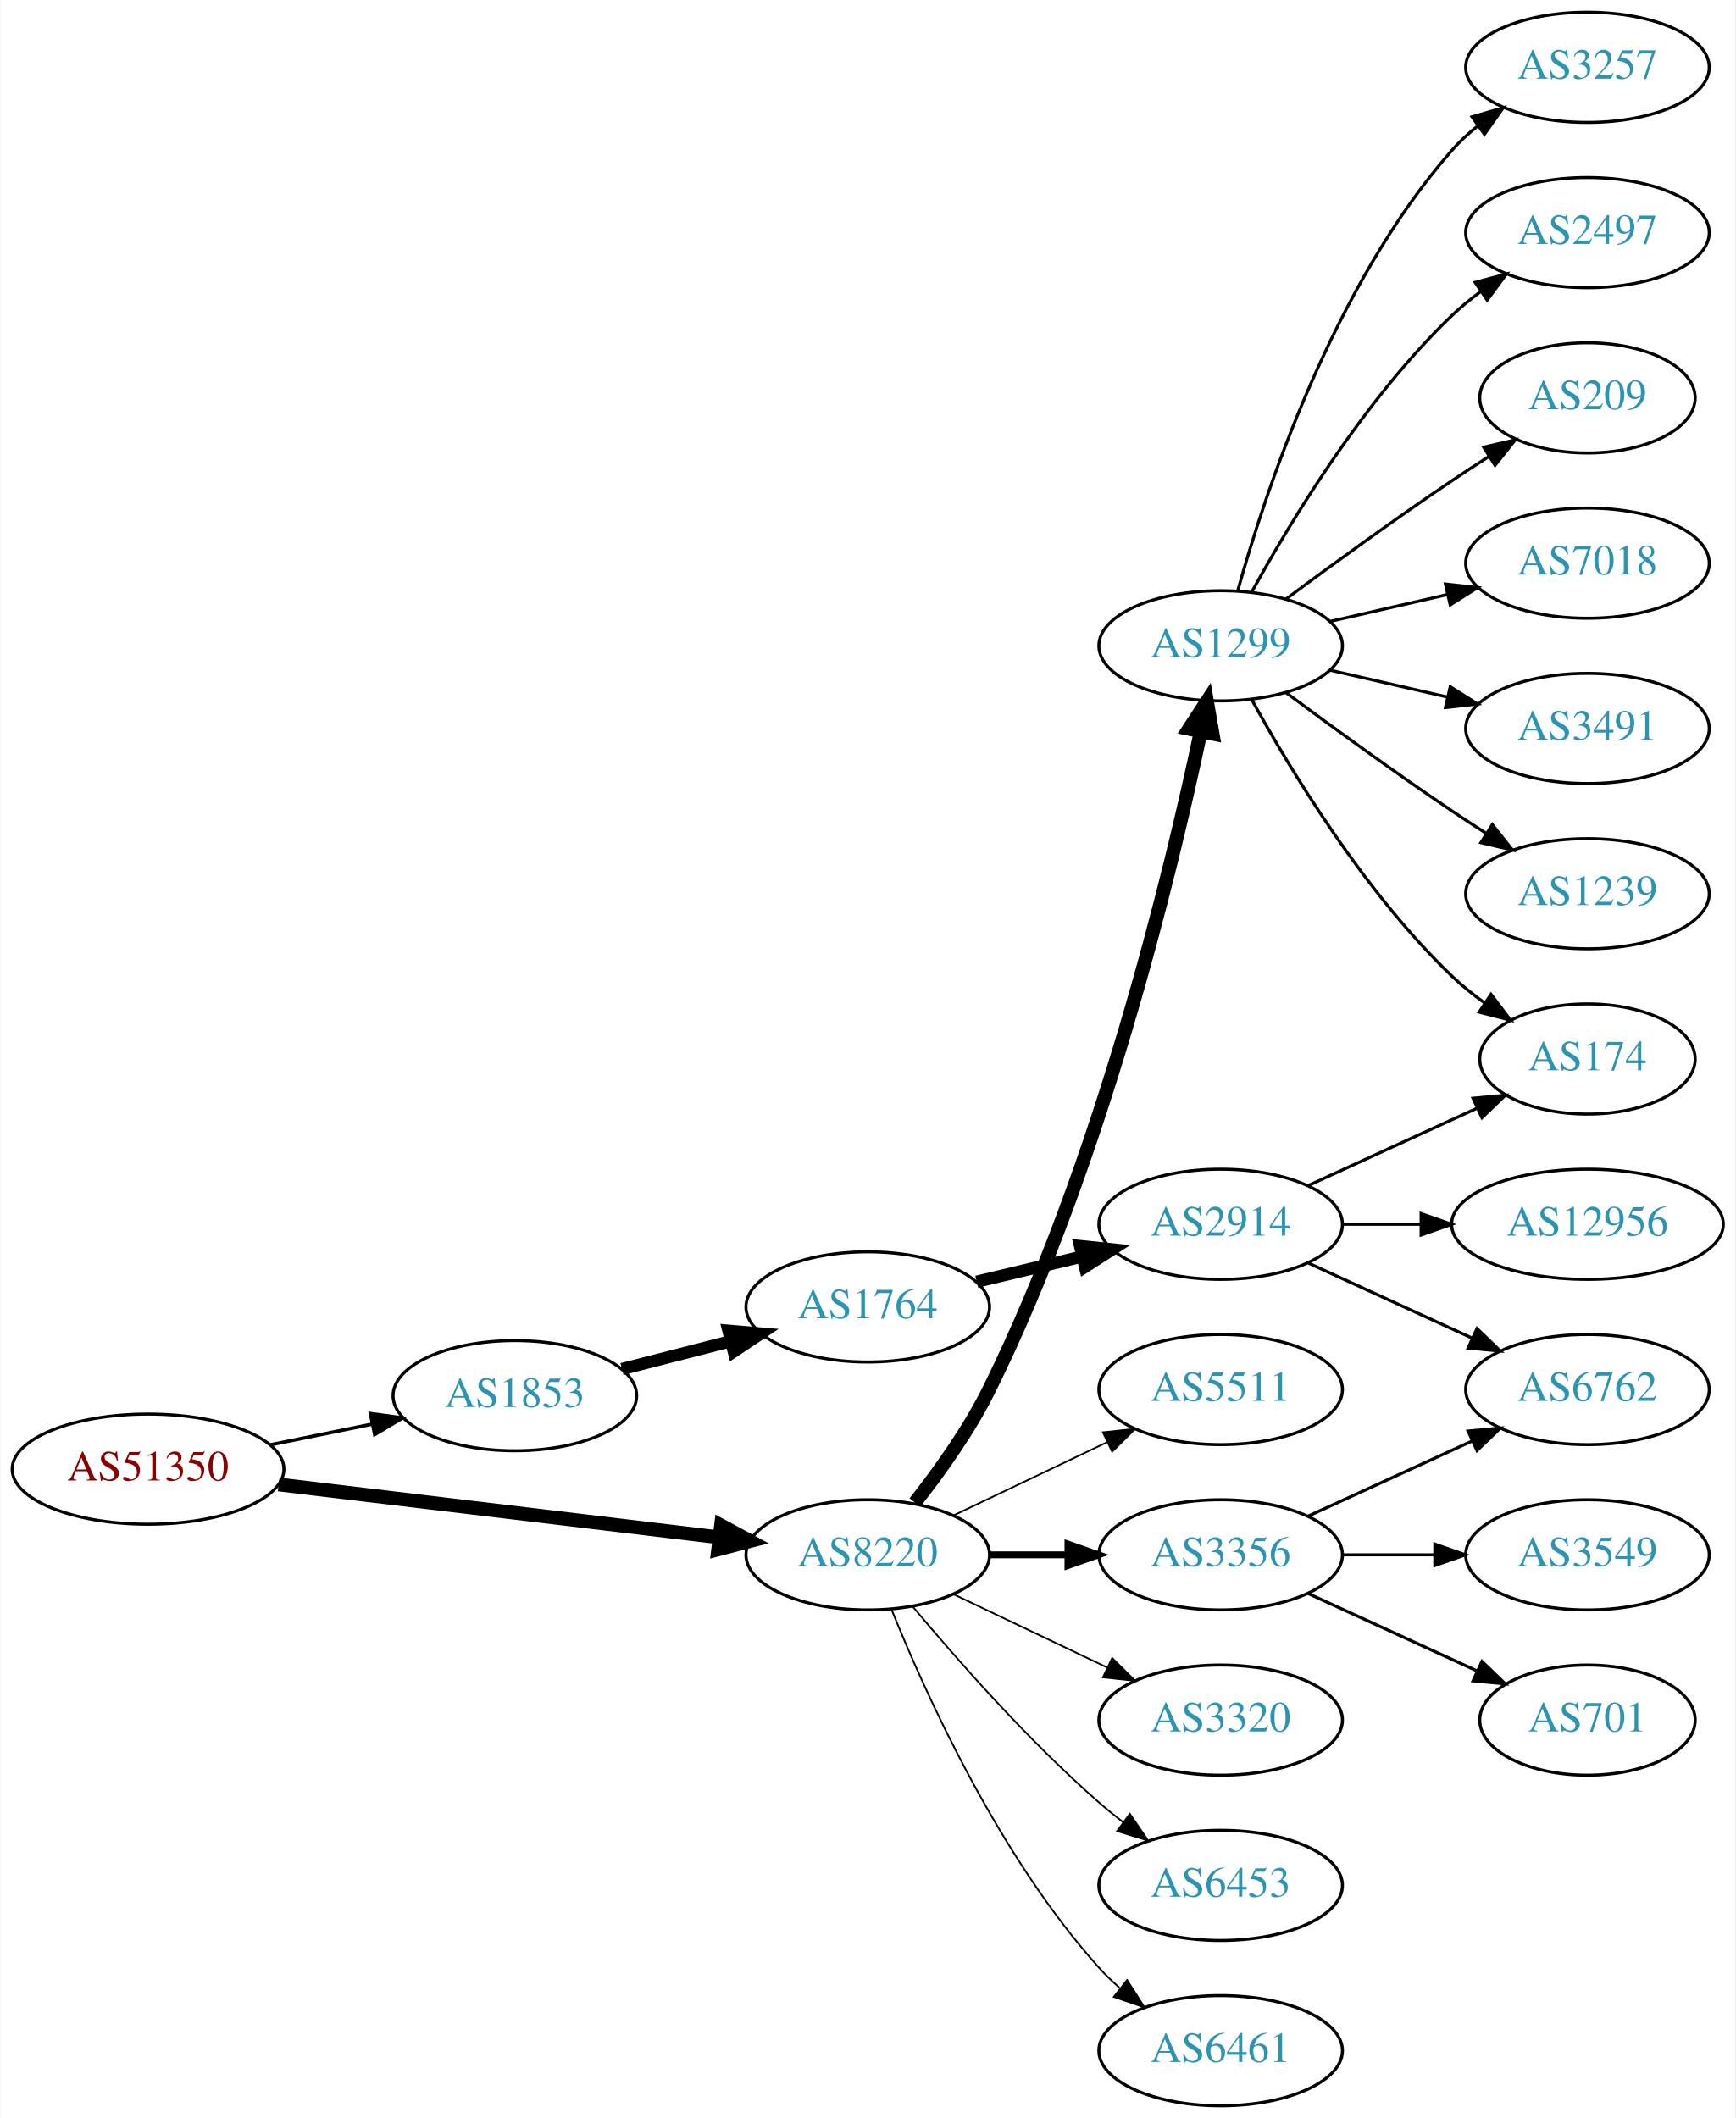
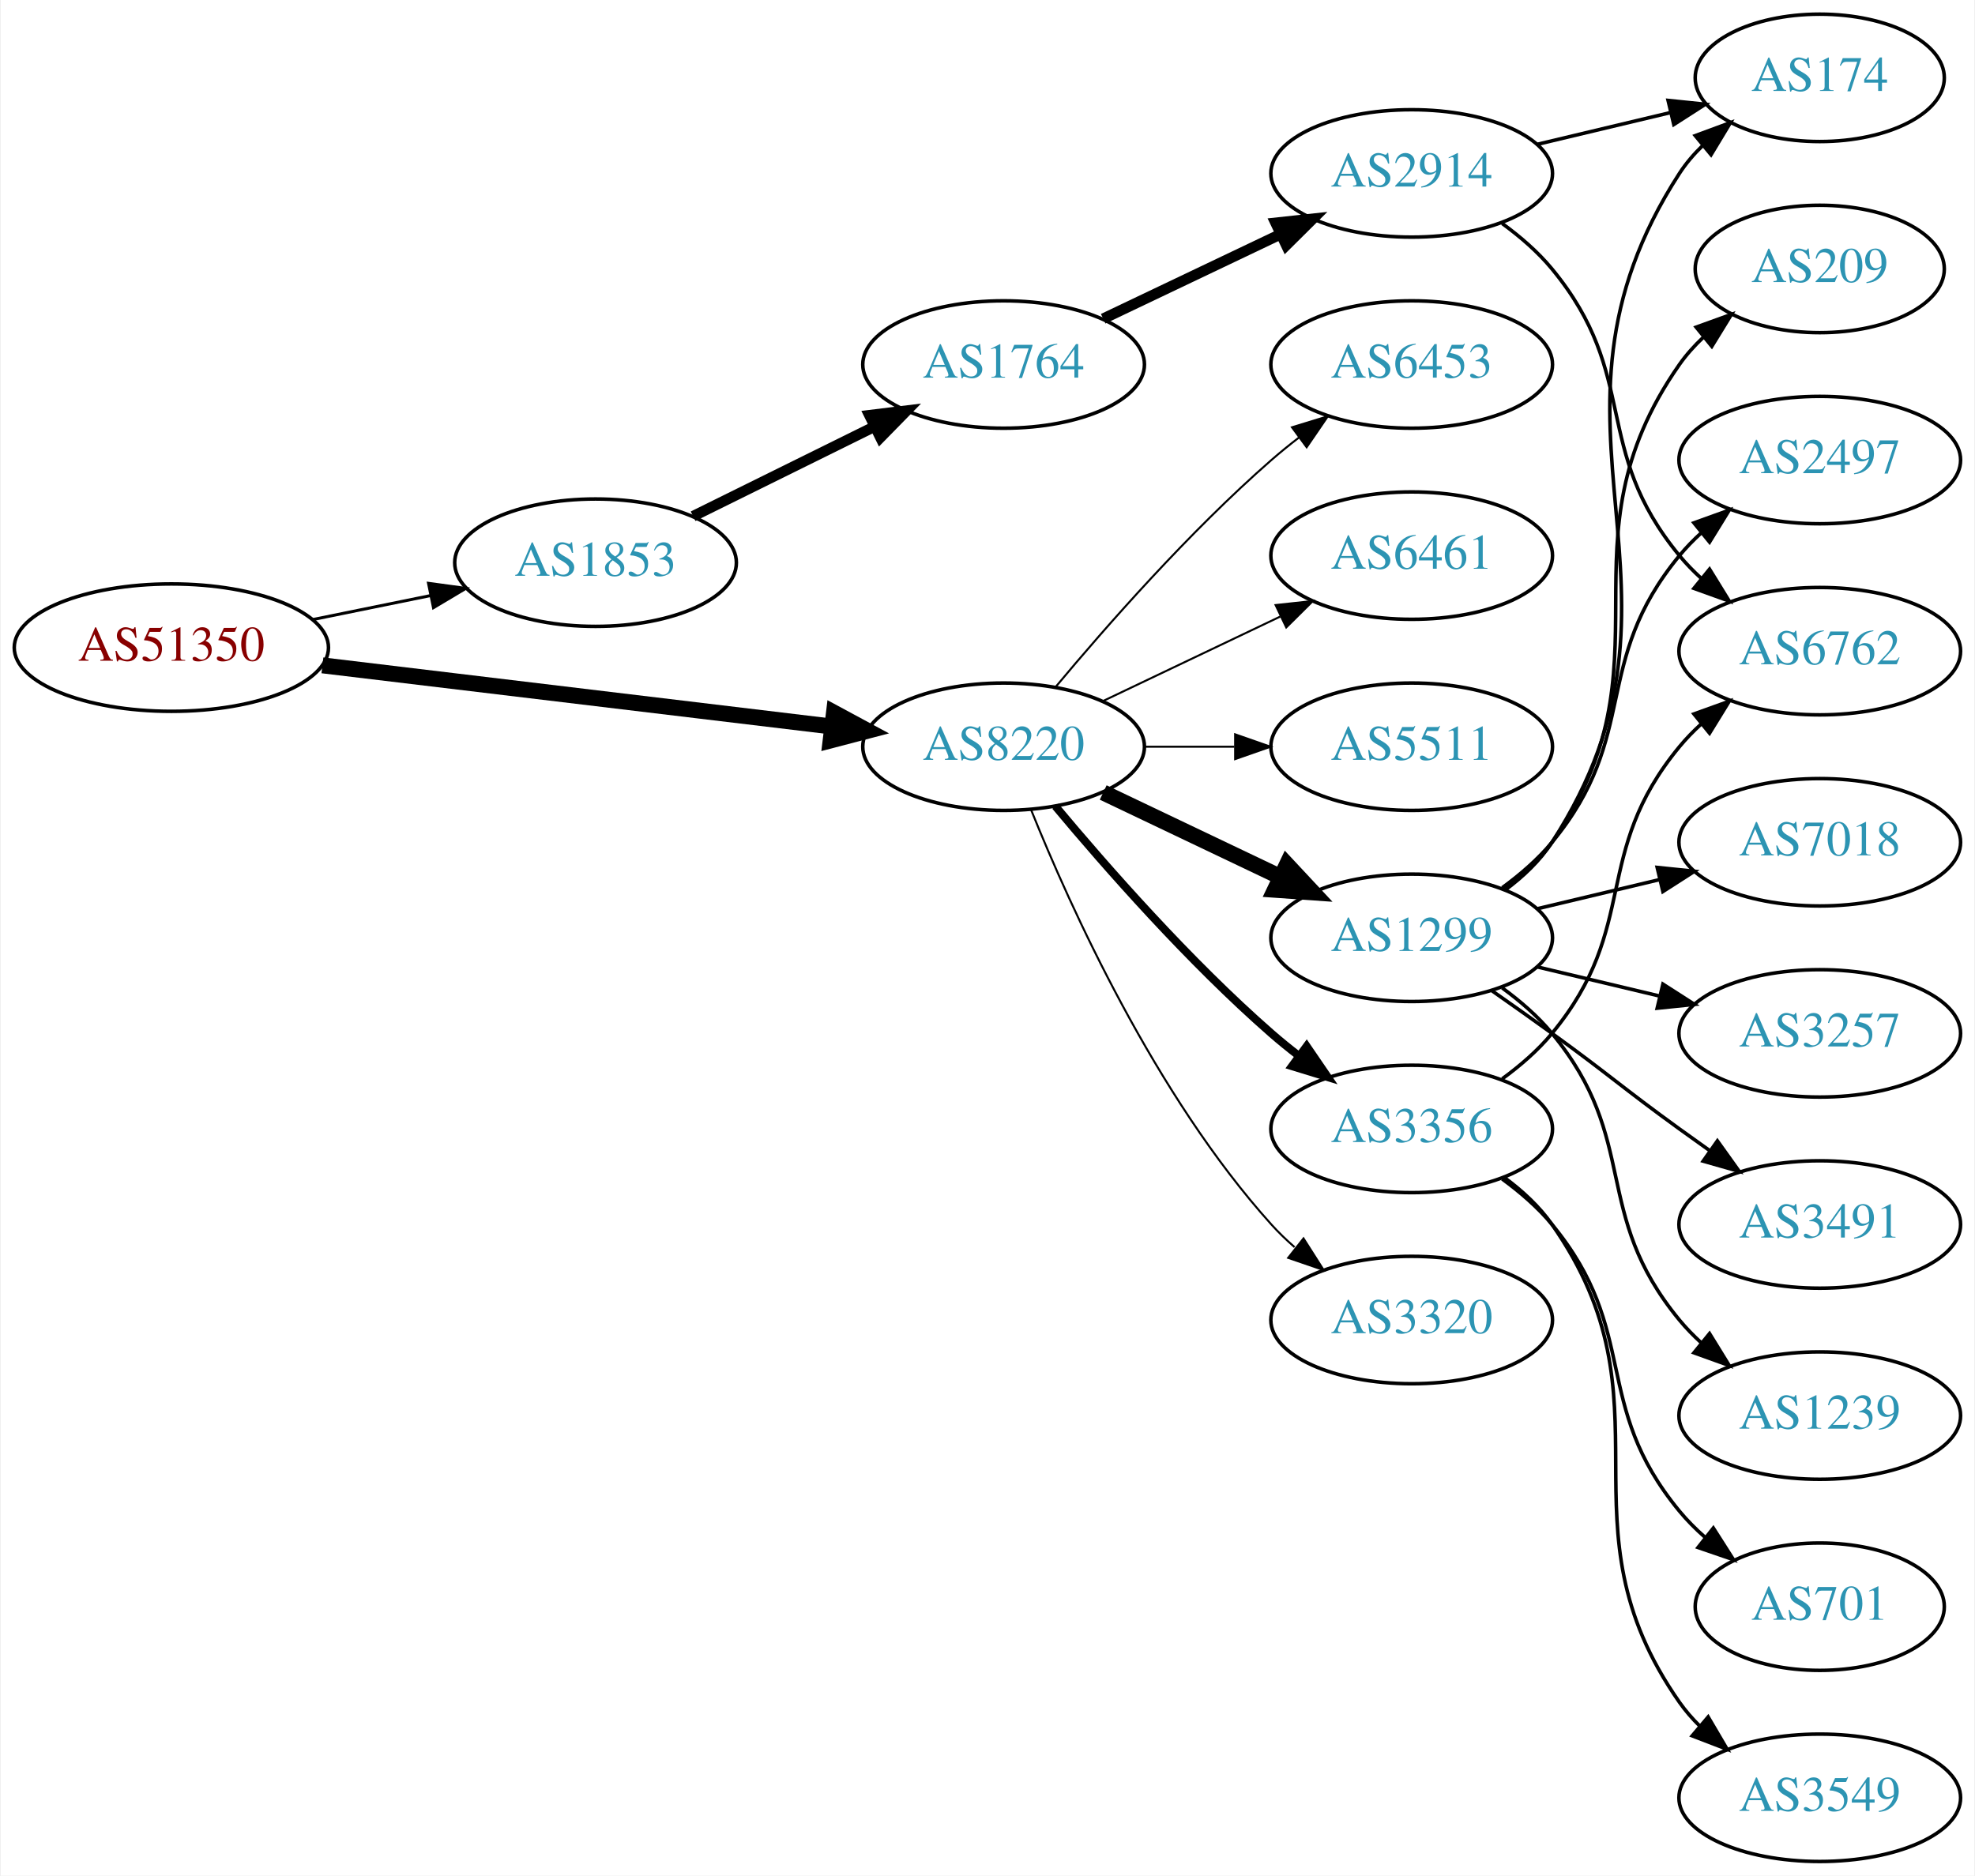
- <svg xmlns="http://www.w3.org/2000/svg" xmlns:xlink="http://www.w3.org/1999/xlink" width="567pt" height="692pt" viewBox="0.00 0.00 566.66 692.00">
-   <g id="graph0" class="graph" transform="scale(1 1) rotate(0) translate(4 688)">
-     <polygon fill="white" stroke="none" points="-4,4 -4,-688 562.663,-688 562.663,4 -4,4" />
+ <svg xmlns="http://www.w3.org/2000/svg" xmlns:xlink="http://www.w3.org/1999/xlink" width="558pt" height="530pt" viewBox="0.00 0.00 557.56 530.00">
+   <g id="graph0" class="graph" transform="scale(1 1) rotate(0) translate(4 526)">
+     <polygon fill="white" stroke="none" points="-4,4 -4,-526 553.564,-526 553.564,4 -4,4" />
    <g id="node1" class="node">
      <g id="a_node1">
        <a xlink:href="/asn/51350" xlink:title="AS51350 ~ Fachhochschule Technikum Wien [AT]">
-           <ellipse fill="#ffffff" stroke="black" cx="44.196" cy="-208" rx="44.393" ry="18" />
-           <text text-anchor="middle" x="44.196" y="-204.3" font-family="Times,serif" font-size="14.00" fill="#880000">AS51350</text>
+           <ellipse fill="#ffffff" stroke="black" cx="44.196" cy="-343" rx="44.393" ry="18" />
+           <text text-anchor="middle" x="44.196" y="-339.3" font-family="Times,serif" font-size="14.00" fill="#880000">AS51350</text>
        </a>
      </g>
    </g>
    <g id="node2" class="node">
      <g id="a_node2">
        <a xlink:href="/asn/1853" xlink:title="AS1853 ~ ACOnet Backbone [AT]">
-           <ellipse fill="#ffffff" stroke="black" cx="164.039" cy="-232" rx="39.794" ry="18" />
-           <text text-anchor="middle" x="164.039" y="-228.3" font-family="Times,serif" font-size="14.00" fill="#2c94b3">AS1853</text>
+           <ellipse fill="#ffffff" stroke="black" cx="164.039" cy="-367" rx="39.794" ry="18" />
+           <text text-anchor="middle" x="164.039" y="-363.3" font-family="Times,serif" font-size="14.00" fill="#2c94b3">AS1853</text>
        </a>
      </g>
    </g>
    <g id="edge1" class="edge">
-       <path fill="none" stroke="black" stroke-width="1.125" d="M84.109,-215.925C94.785,-218.099 106.456,-220.476 117.47,-222.719" />
-       <polygon fill="black" stroke="black" stroke-width="1.125" points="116.855,-226.166 127.352,-224.732 118.252,-219.307 116.855,-226.166" />
+       <path fill="none" stroke="black" stroke-width="0.844" d="M84.109,-350.925C94.785,-353.099 106.456,-355.476 117.47,-357.719" />
+       <polygon fill="black" stroke="black" stroke-width="0.844" points="116.855,-361.166 127.352,-359.732 118.252,-354.307 116.855,-361.166" />
    </g>
    <g id="node3" class="node">
      <g id="a_node3">
        <a xlink:href="/asn/8220" xlink:title="AS8220 ~ COLT [GB]">
-           <ellipse fill="#ffffff" stroke="black" cx="279.332" cy="-180" rx="39.794" ry="18" />
-           <text text-anchor="middle" x="279.332" y="-176.3" font-family="Times,serif" font-size="14.00" fill="#2c94b3">AS8220</text>
+           <ellipse fill="#ffffff" stroke="black" cx="279.332" cy="-315" rx="39.794" ry="18" />
+           <text text-anchor="middle" x="279.332" y="-311.3" font-family="Times,serif" font-size="14.00" fill="#2c94b3">AS8220</text>
        </a>
      </g>
    </g>
    <g id="edge2" class="edge">
-       <path fill="none" stroke="black" stroke-width="4.5" d="M86.876,-202.994C127.289,-198.141 188.527,-190.786 230.812,-185.707" />
-       <polygon fill="black" stroke="black" stroke-width="4.5" points="231.403,-189.602 240.862,-184.5 230.464,-181.783 231.403,-189.602" />
+       <path fill="none" stroke="black" stroke-width="4.5" d="M86.876,-337.994C127.289,-333.141 188.527,-325.786 230.812,-320.707" />
+       <polygon fill="black" stroke="black" stroke-width="4.5" points="231.403,-324.602 240.862,-319.5 230.464,-316.783 231.403,-324.602" />
    </g>
    <g id="node4" class="node">
      <g id="a_node4">
        <a xlink:href="/asn/1764" xlink:title="AS1764 ~ NEXTLAYER-AS [AT]">
-           <ellipse fill="#ffffff" stroke="black" cx="279.332" cy="-261" rx="39.794" ry="18" />
-           <text text-anchor="middle" x="279.332" y="-257.3" font-family="Times,serif" font-size="14.00" fill="#2c94b3">AS1764</text>
+           <ellipse fill="#ffffff" stroke="black" cx="279.332" cy="-423" rx="39.794" ry="18" />
+           <text text-anchor="middle" x="279.332" y="-419.3" font-family="Times,serif" font-size="14.00" fill="#2c94b3">AS1764</text>
        </a>
      </g>
    </g>
    <g id="edge3" class="edge">
-       <path fill="none" stroke="black" stroke-width="4" d="M199.03,-240.701C210.233,-243.568 222.85,-246.798 234.671,-249.824" />
-       <polygon fill="black" stroke="black" stroke-width="4" points="233.808,-253.216 244.364,-252.305 235.544,-246.435 233.808,-253.216" />
+       <path fill="none" stroke="black" stroke-width="3" d="M191.601,-380.13C206.8,-387.642 226.069,-397.167 242.583,-405.33" />
+       <polygon fill="black" stroke="black" stroke-width="3" points="241.42,-408.659 251.936,-409.953 244.522,-402.384 241.42,-408.659" />
+     </g>
+     <g id="node8" class="node">
+       <g id="a_node8">
+         <a xlink:href="/asn/1299" xlink:title="AS1299 ~ Telia Carrier [EU]">
+           <ellipse fill="#ffffff" stroke="black" cx="394.625" cy="-261" rx="39.794" ry="18" />
+           <text text-anchor="middle" x="394.625" y="-257.3" font-family="Times,serif" font-size="14.00" fill="#2c94b3">AS1299</text>
+         </a>
+       </g>
+     </g>
+     <g id="edge7" class="edge">
+       <path fill="none" stroke="black" stroke-width="4.5" d="M307.468,-302.066C322.462,-294.919 341.283,-285.948 357.506,-278.215" />
+       <polygon fill="black" stroke="black" stroke-width="4.5" points="359.377,-281.686 366.71,-273.829 355.988,-274.577 359.377,-281.686" />
    </g>
    <g id="node9" class="node">
      <g id="a_node9">
-         <a xlink:href="/asn/5511" xlink:title="AS5511 ~ Orange S.A. [FR]">
-           <ellipse fill="#ffffff" stroke="black" cx="394.625" cy="-234" rx="39.794" ry="18" />
-           <text text-anchor="middle" x="394.625" y="-230.3" font-family="Times,serif" font-size="14.00" fill="#2c94b3">AS5511</text>
+         <a xlink:href="/asn/3356" xlink:title="AS3356 ~ Level 3 Parent, LLC [US]">
+           <ellipse fill="#ffffff" stroke="black" cx="394.625" cy="-207" rx="39.794" ry="18" />
+           <text text-anchor="middle" x="394.625" y="-203.3" font-family="Times,serif" font-size="14.00" fill="#2c94b3">AS3356</text>
        </a>
      </g>
    </g>
    <g id="edge8" class="edge">
-       <path fill="none" stroke="black" stroke-width="0.562" d="M307.468,-192.934C322.462,-200.081 341.283,-209.052 357.506,-216.785" />
-       <polygon fill="black" stroke="black" stroke-width="0.562" points="356.177,-220.028 366.71,-221.171 359.188,-213.709 356.177,-220.028" />
+       <path fill="none" stroke="black" stroke-width="2.25" d="M293.962,-298.183C308.244,-281.071 331.791,-254.255 354.978,-234 357.444,-231.846 360.082,-229.706 362.78,-227.628" />
+       <polygon fill="black" stroke="black" stroke-width="2.25" points="364.953,-230.375 370.934,-221.63 360.805,-224.736 364.953,-230.375" />
    </g>
    <g id="node10" class="node">
      <g id="a_node10">
-         <a xlink:href="/asn/1299" xlink:title="AS1299 ~ Telia Carrier [EU]">
-           <ellipse fill="#ffffff" stroke="black" cx="394.625" cy="-477" rx="39.794" ry="18" />
-           <text text-anchor="middle" x="394.625" y="-473.3" font-family="Times,serif" font-size="14.00" fill="#2c94b3">AS1299</text>
+         <a xlink:href="/asn/3320" xlink:title="AS3320 ~ DTAG [DE]">
+           <ellipse fill="#ffffff" stroke="black" cx="394.625" cy="-153" rx="39.794" ry="18" />
+           <text text-anchor="middle" x="394.625" y="-149.3" font-family="Times,serif" font-size="14.00" fill="#2c94b3">AS3320</text>
        </a>
      </g>
    </g>
    <g id="edge9" class="edge">
-       <path fill="none" stroke="black" stroke-width="4.5" d="M294.745,-197.081C302.771,-207.275 312.432,-220.775 318.978,-234 355.394,-307.574 378.3,-402.522 388.103,-448.94" />
-       <polygon fill="black" stroke="black" stroke-width="4.5" points="384.275,-449.875 390.155,-458.871 391.987,-448.281 384.275,-449.875" />
+       <path fill="none" stroke="black" stroke-width="0.562" d="M287.079,-297.213C298.13,-269.757 322.184,-216.422 354.978,-180 356.98,-177.776 359.199,-175.637 361.532,-173.603" />
+       <polygon fill="black" stroke="black" stroke-width="0.562" points="364.062,-176.065 369.751,-167.127 359.73,-170.567 364.062,-176.065" />
    </g>
    <g id="node11" class="node">
      <g id="a_node11">
-         <a xlink:href="/asn/3356" xlink:title="AS3356 ~ Level 3 Parent, LLC [US]">
-           <ellipse fill="#ffffff" stroke="black" cx="394.625" cy="-180" rx="39.794" ry="18" />
-           <text text-anchor="middle" x="394.625" y="-176.3" font-family="Times,serif" font-size="14.00" fill="#2c94b3">AS3356</text>
+         <a xlink:href="/asn/6453" xlink:title="AS6453 ~ TATA COMMUNICATIONS (AMERICA) INC [US]">
+           <ellipse fill="#ffffff" stroke="black" cx="394.625" cy="-423" rx="39.794" ry="18" />
+           <text text-anchor="middle" x="394.625" y="-419.3" font-family="Times,serif" font-size="14.00" fill="#2c94b3">AS6453</text>
        </a>
      </g>
    </g>
    <g id="edge10" class="edge">
-       <path fill="none" stroke="black" stroke-width="2.25" d="M319.004,-180C327.207,-180 335.971,-180 344.503,-180" />
-       <polygon fill="black" stroke="black" stroke-width="2.25" points="344.742,-183.5 354.742,-180 344.742,-176.5 344.742,-183.5" />
+       <path fill="none" stroke="black" stroke-width="0.562" d="M293.962,-331.817C308.244,-348.929 331.791,-375.745 354.978,-396 357.444,-398.154 360.082,-400.294 362.78,-402.372" />
+       <polygon fill="black" stroke="black" stroke-width="0.562" points="360.805,-405.264 370.934,-408.37 364.953,-399.625 360.805,-405.264" />
    </g>
    <g id="node12" class="node">
      <g id="a_node12">
-         <a xlink:href="/asn/3320" xlink:title="AS3320 ~ DTAG [DE]">
-           <ellipse fill="#ffffff" stroke="black" cx="394.625" cy="-126" rx="39.794" ry="18" />
-           <text text-anchor="middle" x="394.625" y="-122.3" font-family="Times,serif" font-size="14.00" fill="#2c94b3">AS3320</text>
+         <a xlink:href="/asn/6461" xlink:title="AS6461 ~ Zayo Bandwidth [US]">
+           <ellipse fill="#ffffff" stroke="black" cx="394.625" cy="-369" rx="39.794" ry="18" />
+           <text text-anchor="middle" x="394.625" y="-365.3" font-family="Times,serif" font-size="14.00" fill="#2c94b3">AS6461</text>
        </a>
      </g>
    </g>
    <g id="edge11" class="edge">
-       <path fill="none" stroke="black" stroke-width="0.562" d="M307.468,-167.066C322.462,-159.919 341.283,-150.948 357.506,-143.215" />
-       <polygon fill="black" stroke="black" stroke-width="0.562" points="359.188,-146.291 366.71,-138.829 356.177,-139.972 359.188,-146.291" />
+       <path fill="none" stroke="black" stroke-width="0.562" d="M307.468,-327.934C322.462,-335.081 341.283,-344.052 357.506,-351.785" />
+       <polygon fill="black" stroke="black" stroke-width="0.562" points="356.177,-355.028 366.71,-356.171 359.188,-348.709 356.177,-355.028" />
    </g>
    <g id="node13" class="node">
      <g id="a_node13">
-         <a xlink:href="/asn/6453" xlink:title="AS6453 ~ TATA COMMUNICATIONS (AMERICA) INC [US]">
-           <ellipse fill="#ffffff" stroke="black" cx="394.625" cy="-72" rx="39.794" ry="18" />
-           <text text-anchor="middle" x="394.625" y="-68.3" font-family="Times,serif" font-size="14.00" fill="#2c94b3">AS6453</text>
+         <a xlink:href="/asn/5511" xlink:title="AS5511 ~ Orange S.A. [FR]">
+           <ellipse fill="#ffffff" stroke="black" cx="394.625" cy="-315" rx="39.794" ry="18" />
+           <text text-anchor="middle" x="394.625" y="-311.3" font-family="Times,serif" font-size="14.00" fill="#2c94b3">AS5511</text>
        </a>
      </g>
    </g>
    <g id="edge12" class="edge">
-       <path fill="none" stroke="black" stroke-width="0.562" d="M293.962,-163.183C308.244,-146.071 331.791,-119.255 354.978,-99 357.444,-96.846 360.082,-94.706 362.78,-92.628" />
-       <polygon fill="black" stroke="black" stroke-width="0.562" points="364.953,-95.375 370.934,-86.63 360.805,-89.736 364.953,-95.375" />
-     </g>
-     <g id="node14" class="node">
-       <g id="a_node14">
-         <a xlink:href="/asn/6461" xlink:title="AS6461 ~ Zayo Bandwidth [US]">
-           <ellipse fill="#ffffff" stroke="black" cx="394.625" cy="-18" rx="39.794" ry="18" />
-           <text text-anchor="middle" x="394.625" y="-14.3" font-family="Times,serif" font-size="14.00" fill="#2c94b3">AS6461</text>
-         </a>
-       </g>
-     </g>
-     <g id="edge13" class="edge">
-       <path fill="none" stroke="black" stroke-width="0.562" d="M287.079,-162.213C298.13,-134.757 322.184,-81.422 354.978,-45 356.98,-42.776 359.199,-40.637 361.532,-38.603" />
-       <polygon fill="black" stroke="black" stroke-width="0.562" points="364.062,-41.065 369.751,-32.127 359.73,-35.567 364.062,-41.065" />
+       <path fill="none" stroke="black" stroke-width="0.562" d="M319.004,-315C327.207,-315 335.971,-315 344.503,-315" />
+       <polygon fill="black" stroke="black" stroke-width="0.562" points="344.742,-318.5 354.742,-315 344.742,-311.5 344.742,-318.5" />
    </g>
    <g id="node5" class="node">
      <g id="a_node5">
        <a xlink:href="/asn/2914" xlink:title="AS2914 ~ NTT America, Inc. [US]">
-           <ellipse fill="#ffffff" stroke="black" cx="394.625" cy="-288" rx="39.794" ry="18" />
-           <text text-anchor="middle" x="394.625" y="-284.3" font-family="Times,serif" font-size="14.00" fill="#2c94b3">AS2914</text>
+           <ellipse fill="#ffffff" stroke="black" cx="394.625" cy="-477" rx="39.794" ry="18" />
+           <text text-anchor="middle" x="394.625" y="-473.3" font-family="Times,serif" font-size="14.00" fill="#2c94b3">AS2914</text>
        </a>
      </g>
    </g>
    <g id="edge4" class="edge">
-       <path fill="none" stroke="black" stroke-width="4" d="M314.939,-269.248C325.81,-271.838 337.964,-274.735 349.407,-277.462" />
-       <polygon fill="black" stroke="black" stroke-width="4" points="348.69,-280.889 359.229,-279.803 350.313,-274.08 348.69,-280.889" />
+       <path fill="none" stroke="black" stroke-width="3" d="M307.468,-435.934C322.462,-443.081 341.283,-452.052 357.506,-459.785" />
+       <polygon fill="black" stroke="black" stroke-width="3" points="356.177,-463.028 366.71,-464.171 359.188,-456.709 356.177,-463.028" />
    </g>
    <g id="node6" class="node">
      <g id="a_node6">
        <a xlink:href="/asn/174" xlink:title="AS174 ~ Cogent Communications [US]">
-           <ellipse fill="#ffffff" stroke="black" cx="514.467" cy="-342" rx="35.194" ry="18" />
-           <text text-anchor="middle" x="514.467" y="-338.3" font-family="Times,serif" font-size="14.00" fill="#2c94b3">AS174</text>
+           <ellipse fill="#ffffff" stroke="black" cx="509.918" cy="-504" rx="35.194" ry="18" />
+           <text text-anchor="middle" x="509.918" y="-500.3" font-family="Times,serif" font-size="14.00" fill="#2c94b3">AS174</text>
        </a>
      </g>
    </g>
    <g id="edge5" class="edge">
-       <path fill="none" stroke="black" d="M423.253,-300.661C439.67,-308.183 460.651,-317.798 478.248,-325.861" />
-       <polygon fill="black" stroke="black" points="477.076,-329.174 487.625,-330.158 479.993,-322.811 477.076,-329.174" />
+       <path fill="none" stroke="black" d="M430.232,-485.248C442.026,-488.058 455.331,-491.229 467.599,-494.153" />
+       <polygon fill="black" stroke="black" points="467.065,-497.624 477.604,-496.537 468.687,-490.814 467.065,-497.624" />
    </g>
    <g id="node7" class="node">
      <g id="a_node7">
-         <a xlink:href="/asn/12956" xlink:title="AS12956 ~ TELXIUS [ES]">
-           <ellipse fill="#ffffff" stroke="black" cx="514.467" cy="-288" rx="44.393" ry="18" />
-           <text text-anchor="middle" x="514.467" y="-284.3" font-family="Times,serif" font-size="14.00" fill="#2c94b3">AS12956</text>
+         <a xlink:href="/asn/6762" xlink:title="AS6762 ~ TELECOM ITALIA SPARKLE S.p.A. [IT]">
+           <ellipse fill="#ffffff" stroke="black" cx="509.918" cy="-342" rx="39.794" ry="18" />
+           <text text-anchor="middle" x="509.918" y="-338.3" font-family="Times,serif" font-size="14.00" fill="#2c94b3">AS6762</text>
        </a>
      </g>
    </g>
    <g id="edge6" class="edge">
-       <path fill="none" stroke="black" d="M434.537,-288C442.64,-288 451.315,-288 459.841,-288" />
-       <polygon fill="black" stroke="black" points="460.119,-291.5 470.119,-288 460.119,-284.5 460.119,-291.5" />
-     </g>
-     <g id="node8" class="node">
-       <g id="a_node8">
-         <a xlink:href="/asn/6762" xlink:title="AS6762 ~ TELECOM ITALIA SPARKLE S.p.A. [IT]">
-           <ellipse fill="#ffffff" stroke="black" cx="514.467" cy="-234" rx="39.794" ry="18" />
-           <text text-anchor="middle" x="514.467" y="-230.3" font-family="Times,serif" font-size="14.00" fill="#2c94b3">AS6762</text>
-         </a>
-       </g>
-     </g>
-     <g id="edge7" class="edge">
-       <path fill="none" stroke="black" d="M423.253,-275.339C439.21,-268.027 459.481,-258.739 476.764,-250.819" />
-       <polygon fill="black" stroke="black" points="478.378,-253.929 486.011,-246.581 475.462,-247.565 478.378,-253.929" />
-     </g>
-     <g id="edge19" class="edge">
-       <path fill="none" stroke="black" d="M404.866,-459.287C417.411,-436.439 441.588,-396.389 470.271,-369 473.525,-365.893 477.192,-362.954 480.978,-360.24" />
-       <polygon fill="black" stroke="black" points="482.956,-363.128 489.347,-354.678 479.081,-357.299 482.956,-363.128" />
+       <path fill="none" stroke="black" d="M420.205,-462.844C425.3,-459.128 430.313,-454.799 434.271,-450 459.336,-419.606 445.206,-399.394 470.271,-369 472.126,-366.75 474.213,-364.604 476.432,-362.576" />
+       <polygon fill="black" stroke="black" points="478.781,-365.177 484.337,-356.156 474.368,-359.744 478.781,-365.177" />
+     </g>
+     <g id="edge18" class="edge">
+       <path fill="none" stroke="black" d="M421.061,-274.53C426.111,-278.278 430.89,-282.779 434.271,-288 480.746,-359.778 423.796,-405.222 470.271,-477 472.095,-479.817 474.326,-482.424 476.787,-484.816" />
+       <polygon fill="black" stroke="black" points="474.744,-487.669 484.682,-491.344 479.205,-482.274 474.744,-487.669" />
+     </g>
+     <g id="node14" class="node">
+       <g id="a_node14">
+         <a xlink:href="/asn/3491" xlink:title="AS3491 ~ PCCW Global, Inc. [US]">
+           <ellipse fill="#ffffff" stroke="black" cx="509.918" cy="-180" rx="39.794" ry="18" />
+           <text text-anchor="middle" x="509.918" y="-176.3" font-family="Times,serif" font-size="14.00" fill="#2c94b3">AS3491</text>
+         </a>
+       </g>
+     </g>
+     <g id="edge13" class="edge">
+       <path fill="none" stroke="black" d="M417.382,-245.991C422.916,-242.121 428.835,-237.936 434.271,-234 450.471,-222.271 454.071,-218.729 470.271,-207 473.074,-204.971 476.005,-202.875 478.946,-200.79" />
+       <polygon fill="black" stroke="black" points="480.997,-203.627 487.16,-195.009 476.968,-197.903 480.997,-203.627" />
    </g>
    <g id="node15" class="node">
      <g id="a_node15">
-         <a xlink:href="/asn/3257" xlink:title="AS3257 ~ GTT [DE]">
-           <ellipse fill="#ffffff" stroke="black" cx="514.467" cy="-666" rx="39.794" ry="18" />
-           <text text-anchor="middle" x="514.467" y="-662.3" font-family="Times,serif" font-size="14.00" fill="#2c94b3">AS3257</text>
+         <a xlink:href="/asn/209" xlink:title="AS209 ~ CenturyLink Communications, LLC [US]">
+           <ellipse fill="#ffffff" stroke="black" cx="509.918" cy="-450" rx="35.194" ry="18" />
+           <text text-anchor="middle" x="509.918" y="-446.3" font-family="Times,serif" font-size="14.00" fill="#2c94b3">AS209</text>
        </a>
      </g>
    </g>
    <g id="edge14" class="edge">
-       <path fill="none" stroke="black" d="M400.197,-494.946C409.103,-526.995 431.387,-594.842 470.271,-639 472.755,-641.821 475.605,-644.449 478.63,-646.871" />
-       <polygon fill="black" stroke="black" points="476.748,-649.828 486.92,-652.791 480.816,-644.131 476.748,-649.828" />
+       <path fill="none" stroke="black" d="M420.784,-274.716C425.848,-278.455 430.704,-282.904 434.271,-288 469.885,-338.869 434.658,-372.131 470.271,-423 472.196,-425.749 474.495,-428.31 477,-430.673" />
+       <polygon fill="black" stroke="black" points="474.997,-433.555 484.961,-437.156 479.417,-428.127 474.997,-433.555" />
    </g>
    <g id="node16" class="node">
      <g id="a_node16">
-         <a xlink:href="/asn/2497" xlink:title="AS2497 ~ Internet Initiative Japan Inc. [JP]">
-           <ellipse fill="#ffffff" stroke="black" cx="514.467" cy="-612" rx="39.794" ry="18" />
-           <text text-anchor="middle" x="514.467" y="-608.3" font-family="Times,serif" font-size="14.00" fill="#2c94b3">AS2497</text>
+         <a xlink:href="/asn/1239" xlink:title="AS1239 ~ Sprint [US]">
+           <ellipse fill="#ffffff" stroke="black" cx="509.918" cy="-126" rx="39.794" ry="18" />
+           <text text-anchor="middle" x="509.918" y="-122.3" font-family="Times,serif" font-size="14.00" fill="#2c94b3">AS1239</text>
        </a>
      </g>
    </g>
    <g id="edge15" class="edge">
-       <path fill="none" stroke="black" d="M404.866,-494.713C417.411,-517.561 441.588,-557.611 470.271,-585 473.139,-587.739 476.328,-590.347 479.637,-592.785" />
-       <polygon fill="black" stroke="black" points="477.761,-595.742 487.996,-598.477 481.7,-589.956 477.761,-595.742" />
+       <path fill="none" stroke="black" d="M420.205,-246.844C425.3,-243.128 430.313,-238.799 434.271,-234 459.336,-203.606 445.206,-183.394 470.271,-153 472.126,-150.75 474.213,-148.604 476.432,-146.576" />
+       <polygon fill="black" stroke="black" points="478.781,-149.177 484.337,-140.156 474.368,-143.744 478.781,-149.177" />
    </g>
    <g id="node17" class="node">
      <g id="a_node17">
-         <a xlink:href="/asn/209" xlink:title="AS209 ~ CenturyLink Communications, LLC [US]">
-           <ellipse fill="#ffffff" stroke="black" cx="514.467" cy="-558" rx="35.194" ry="18" />
-           <text text-anchor="middle" x="514.467" y="-554.3" font-family="Times,serif" font-size="14.00" fill="#2c94b3">AS209</text>
+         <a xlink:href="/asn/2497" xlink:title="AS2497 ~ Internet Initiative Japan Inc. [JP]">
+           <ellipse fill="#ffffff" stroke="black" cx="509.918" cy="-396" rx="39.794" ry="18" />
+           <text text-anchor="middle" x="509.918" y="-392.3" font-family="Times,serif" font-size="14.00" fill="#2c94b3">AS2497</text>
        </a>
      </g>
    </g>
    <g id="edge16" class="edge">
-       <path fill="none" stroke="black" d="M415.955,-492.277C430.817,-503.304 451.562,-518.407 470.271,-531 474.088,-533.569 478.138,-536.21 482.169,-538.786" />
-       <polygon fill="black" stroke="black" points="480.538,-541.895 490.863,-544.271 484.273,-535.975 480.538,-541.895" />
+       <path fill="none" stroke="black" d="M420.205,-275.156C425.3,-278.872 430.313,-283.201 434.271,-288 459.336,-318.394 445.206,-338.606 470.271,-369 472.126,-371.25 474.213,-373.396 476.432,-375.424" />
+       <polygon fill="black" stroke="black" points="474.368,-378.256 484.337,-381.844 478.781,-372.823 474.368,-378.256" />
    </g>
    <g id="node18" class="node">
      <g id="a_node18">
        <a xlink:href="/asn/7018" xlink:title="AS7018 ~ AT&amp;T Services, Inc. [US]">
-           <ellipse fill="#ffffff" stroke="black" cx="514.467" cy="-504" rx="39.794" ry="18" />
-           <text text-anchor="middle" x="514.467" y="-500.3" font-family="Times,serif" font-size="14.00" fill="#2c94b3">AS7018</text>
+           <ellipse fill="#ffffff" stroke="black" cx="509.918" cy="-288" rx="39.794" ry="18" />
+           <text text-anchor="middle" x="509.918" y="-284.3" font-family="Times,serif" font-size="14.00" fill="#2c94b3">AS7018</text>
        </a>
      </g>
    </g>
    <g id="edge17" class="edge">
-       <path fill="none" stroke="black" d="M430.344,-484.955C442.344,-487.704 455.965,-490.825 468.657,-493.733" />
-       <polygon fill="black" stroke="black" points="468.06,-497.187 478.589,-496.009 469.623,-490.364 468.06,-497.187" />
+       <path fill="none" stroke="black" d="M430.232,-269.248C441.103,-271.838 453.257,-274.735 464.7,-277.462" />
+       <polygon fill="black" stroke="black" points="463.983,-280.889 474.522,-279.803 465.606,-274.08 463.983,-280.889" />
    </g>
    <g id="node19" class="node">
      <g id="a_node19">
-         <a xlink:href="/asn/3491" xlink:title="AS3491 ~ PCCW Global, Inc. [US]">
-           <ellipse fill="#ffffff" stroke="black" cx="514.467" cy="-450" rx="39.794" ry="18" />
-           <text text-anchor="middle" x="514.467" y="-446.3" font-family="Times,serif" font-size="14.00" fill="#2c94b3">AS3491</text>
-         </a>
-       </g>
-     </g>
-     <g id="edge18" class="edge">
-       <path fill="none" stroke="black" d="M430.344,-469.045C442.344,-466.296 455.965,-463.175 468.657,-460.267" />
-       <polygon fill="black" stroke="black" points="469.623,-463.636 478.589,-457.991 468.06,-456.813 469.623,-463.636" />
+         <a xlink:href="/asn/3257" xlink:title="AS3257 ~ GTT [DE]">
+           <ellipse fill="#ffffff" stroke="black" cx="509.918" cy="-234" rx="39.794" ry="18" />
+           <text text-anchor="middle" x="509.918" y="-230.3" font-family="Times,serif" font-size="14.00" fill="#2c94b3">AS3257</text>
+         </a>
+       </g>
+     </g>
+     <g id="edge19" class="edge">
+       <path fill="none" stroke="black" d="M430.232,-252.752C441.103,-250.162 453.257,-247.265 464.7,-244.538" />
+       <polygon fill="black" stroke="black" points="465.606,-247.92 474.522,-242.197 463.983,-241.111 465.606,-247.92" />
+     </g>
+     <g id="edge20" class="edge">
+       <path fill="none" stroke="black" d="M420.205,-221.156C425.3,-224.872 430.313,-229.201 434.271,-234 459.336,-264.394 445.206,-284.606 470.271,-315 472.126,-317.25 474.213,-319.396 476.432,-321.424" />
+       <polygon fill="black" stroke="black" points="474.368,-324.256 484.337,-327.844 478.781,-318.823 474.368,-324.256" />
    </g>
    <g id="node20" class="node">
      <g id="a_node20">
-         <a xlink:href="/asn/1239" xlink:title="AS1239 ~ Sprint [US]">
-           <ellipse fill="#ffffff" stroke="black" cx="514.467" cy="-396" rx="39.794" ry="18" />
-           <text text-anchor="middle" x="514.467" y="-392.3" font-family="Times,serif" font-size="14.00" fill="#2c94b3">AS1239</text>
-         </a>
-       </g>
-     </g>
-     <g id="edge20" class="edge">
-       <path fill="none" stroke="black" d="M415.955,-461.723C430.817,-450.696 451.562,-435.593 470.271,-423 473.82,-420.611 477.57,-418.161 481.319,-415.758" />
-       <polygon fill="black" stroke="black" points="483.387,-418.591 489.967,-410.288 479.645,-412.675 483.387,-418.591" />
-     </g>
-     <g id="edge23" class="edge">
-       <path fill="none" stroke="black" d="M423.253,-192.661C439.21,-199.973 459.481,-209.261 476.764,-217.181" />
-       <polygon fill="black" stroke="black" points="475.462,-220.435 486.011,-221.419 478.378,-214.071 475.462,-220.435" />
+         <a xlink:href="/asn/701" xlink:title="AS701 ~ UUNET [US]">
+           <ellipse fill="#ffffff" stroke="black" cx="509.918" cy="-72" rx="35.194" ry="18" />
+           <text text-anchor="middle" x="509.918" y="-68.3" font-family="Times,serif" font-size="14.00" fill="#2c94b3">AS701</text>
+         </a>
+       </g>
+     </g>
+     <g id="edge21" class="edge">
+       <path fill="none" stroke="black" d="M420.205,-192.844C425.3,-189.128 430.313,-184.799 434.271,-180 459.336,-149.606 445.206,-129.394 470.271,-99 472.406,-96.411 474.849,-93.959 477.445,-91.666" />
+       <polygon fill="black" stroke="black" points="479.853,-94.225 485.544,-85.288 475.522,-88.725 479.853,-94.225" />
    </g>
    <g id="node21" class="node">
      <g id="a_node21">
        <a xlink:href="/asn/3549" xlink:title="AS3549 ~ Level 3 Parent, LLC [US]">
-           <ellipse fill="#ffffff" stroke="black" cx="514.467" cy="-180" rx="39.794" ry="18" />
-           <text text-anchor="middle" x="514.467" y="-176.3" font-family="Times,serif" font-size="14.00" fill="#2c94b3">AS3549</text>
-         </a>
-       </g>
-     </g>
-     <g id="edge21" class="edge">
-       <path fill="none" stroke="black" d="M434.537,-180C444.091,-180 454.44,-180 464.403,-180" />
-       <polygon fill="black" stroke="black" points="464.595,-183.5 474.595,-180 464.595,-176.5 464.595,-183.5" />
-     </g>
-     <g id="node22" class="node">
-       <g id="a_node22">
-         <a xlink:href="/asn/701" xlink:title="AS701 ~ UUNET [US]">
-           <ellipse fill="#ffffff" stroke="black" cx="514.467" cy="-126" rx="35.194" ry="18" />
-           <text text-anchor="middle" x="514.467" y="-122.3" font-family="Times,serif" font-size="14.00" fill="#2c94b3">AS701</text>
+           <ellipse fill="#ffffff" stroke="black" cx="509.918" cy="-18" rx="39.794" ry="18" />
+           <text text-anchor="middle" x="509.918" y="-14.3" font-family="Times,serif" font-size="14.00" fill="#2c94b3">AS3549</text>
        </a>
      </g>
    </g>
    <g id="edge22" class="edge">
-       <path fill="none" stroke="black" d="M423.253,-167.339C439.67,-159.817 460.651,-150.202 478.248,-142.139" />
-       <polygon fill="black" stroke="black" points="479.993,-145.189 487.625,-137.842 477.076,-138.826 479.993,-145.189" />
+       <path fill="none" stroke="black" d="M420.784,-193.284C425.848,-189.545 430.704,-185.096 434.271,-180 469.885,-129.131 434.658,-95.869 470.271,-45 471.943,-42.611 473.899,-40.365 476.026,-38.267" />
+       <polygon fill="black" stroke="black" points="478.39,-40.851 483.758,-31.716 473.866,-35.51 478.39,-40.851" />
    </g>
  </g>
</svg>
